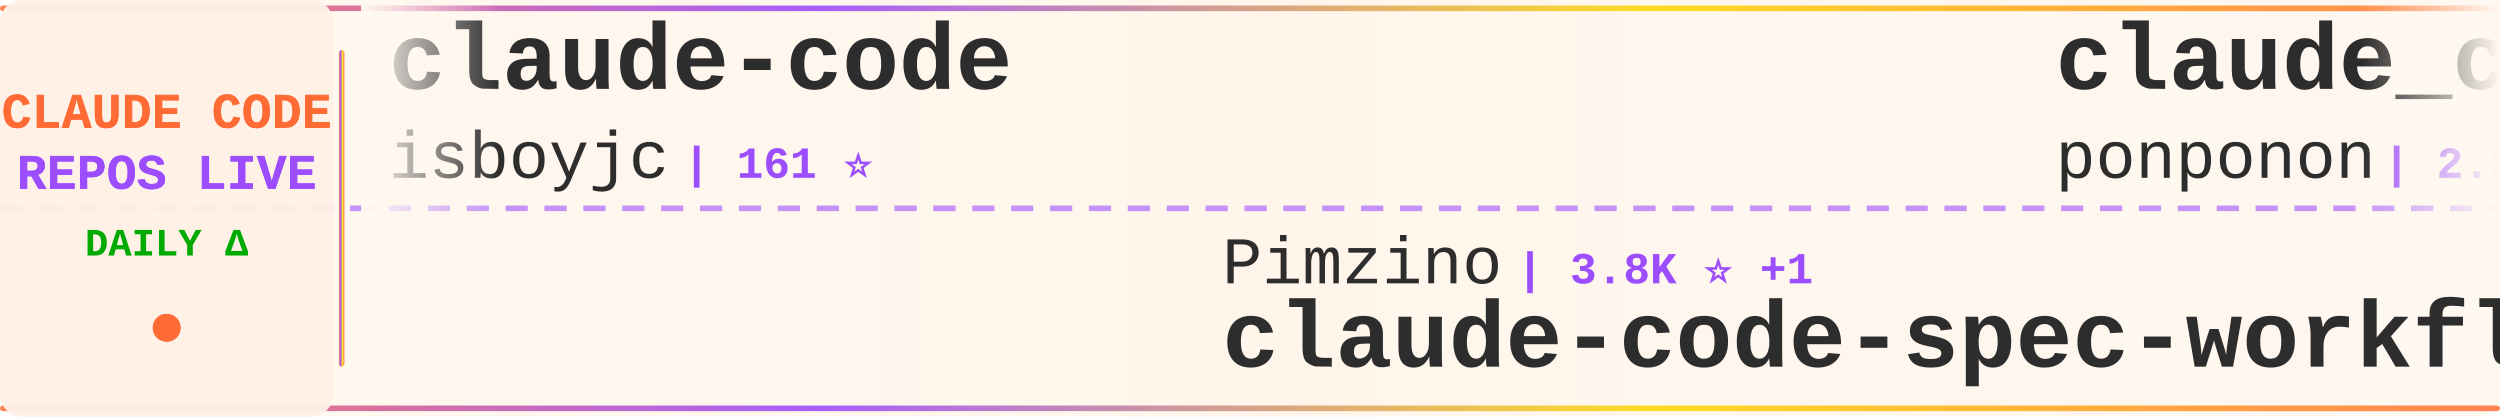
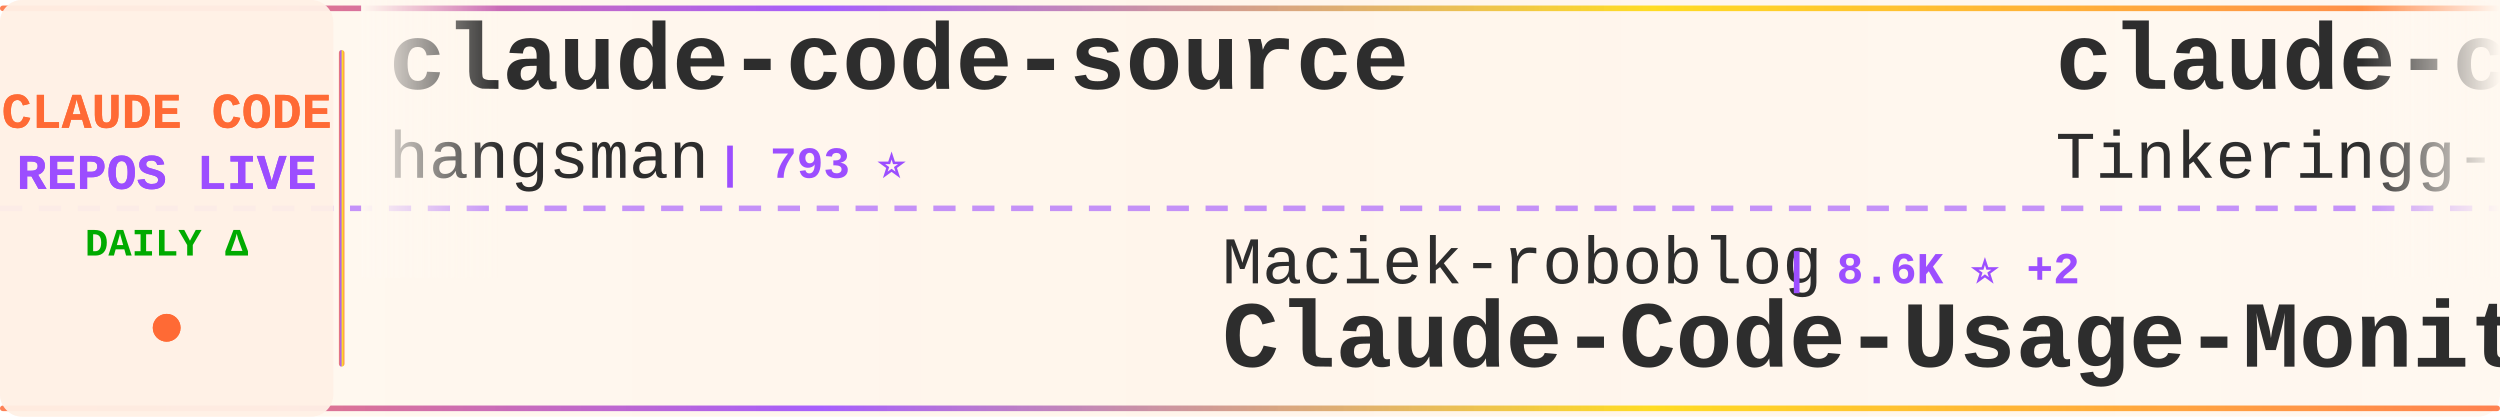
<svg xmlns="http://www.w3.org/2000/svg" width="900" height="150">
  <defs>
    <linearGradient id="tickerBg" x1="0%" y1="0%" x2="100%" y2="0%">
      <stop offset="0%" style="stop-color:#fff8f0;stop-opacity:0.98" />
      <stop offset="50%" style="stop-color:#fff5eb;stop-opacity:1" />
      <stop offset="100%" style="stop-color:#fff8f0;stop-opacity:0.98" />
    </linearGradient>
    <linearGradient id="borderGrad" x1="0%" y1="0%" x2="100%" y2="0%">
      <stop offset="0%" style="stop-color:#FF6B35;stop-opacity:0.85">
        <animate attributeName="stop-opacity" values="0.85;1;0.85" dur="2s" repeatCount="indefinite" />
      </stop>
      <stop offset="33%" style="stop-color:#9C4EFF;stop-opacity:0.9">
        <animate attributeName="stop-opacity" values="0.9;1;0.9" dur="2.2s" repeatCount="indefinite" />
      </stop>
      <stop offset="66%" style="stop-color:#FFD700;stop-opacity:0.85">
        <animate attributeName="stop-opacity" values="0.85;1;0.85" dur="1.8s" repeatCount="indefinite" />
      </stop>
      <stop offset="100%" style="stop-color:#FF6B35;stop-opacity:0.85">
        <animate attributeName="stop-opacity" values="0.85;1;0.85" dur="2s" repeatCount="indefinite" />
      </stop>
    </linearGradient>
    <filter id="textGlow">
      <feGaussianBlur stdDeviation="0.15" result="coloredBlur" />
      <feMerge>
        <feMergeNode in="coloredBlur" />
        <feMergeNode in="SourceGraphic" />
      </feMerge>
    </filter>
    <filter id="metricGlow">
      <feGaussianBlur stdDeviation="0.2" result="coloredBlur" />
      <feMerge>
        <feMergeNode in="coloredBlur" />
        <feMergeNode in="SourceGraphic" />
      </feMerge>
    </filter>
    <linearGradient id="leftFade" x1="0%" y1="0%" x2="100%" y2="0%">
      <stop offset="0%" style="stop-color:#fff8f0;stop-opacity:1" />
      <stop offset="100%" style="stop-color:#fff8f0;stop-opacity:0" />
    </linearGradient>
    <linearGradient id="rightFade" x1="0%" y1="0%" x2="100%" y2="0%">
      <stop offset="0%" style="stop-color:#fff8f0;stop-opacity:0" />
      <stop offset="100%" style="stop-color:#fff8f0;stop-opacity:1" />
    </linearGradient>
  </defs>
  <rect width="900" height="150" fill="url(#tickerBg)" rx="8" />
  <rect x="0" y="2" width="900" height="2" fill="url(#borderGrad)" rx="1" />
  <rect x="0" y="146" width="900" height="2" fill="url(#borderGrad)" rx="1" />
  <line x1="0" y1="75" x2="900" y2="75" stroke="#9C4EFF" stroke-width="2" stroke-dasharray="8 6" opacity="0.6" />
  <rect x="0" y="0" width="120" height="150" fill="#fff0e6" opacity="0.95" rx="8" />
  <text x="60" y="46" font-family="'Courier New', monospace" font-size="18" font-weight="bold" fill="#FF6B35" text-anchor="middle" filter="url(#textGlow)">
    CLAUDE CODE
  </text>
  <text x="60" y="68" font-family="'Courier New', monospace" font-size="18" font-weight="bold" fill="#9C4EFF" text-anchor="middle" filter="url(#textGlow)">
    REPOS LIVE
  </text>
  <text x="60" y="92" font-family="'Courier New', monospace" font-size="14" font-weight="bold" fill="#00aa00" text-anchor="middle">
    DAILY Δ
  </text>
  <circle cx="60" cy="118" r="5" fill="#FF6B35" filter="url(#metricGlow)">
    <animate attributeName="r" values="4;6;4" dur="1.5s" repeatCount="indefinite" />
    <animate attributeName="opacity" values="0.6;1;0.6" dur="1.5s" repeatCount="indefinite" />
  </circle>
  <rect x="122" y="18" width="2" height="114" fill="url(#borderGrad)" rx="1" />
  <clipPath id="tickerClip">
    <rect x="130" y="0" width="770" height="150" />
  </clipPath>
  <g clip-path="url(#tickerClip)">
    <g id="tickerItems">
      <animateTransform attributeName="transform" attributeType="XML" type="translate" from="0 0" to="-3000 0" dur="54s" repeatCount="indefinite" />
      <g transform="translate(0, 0)">
-         <text x="140" y="32" font-family="'Courier New', monospace" font-size="34" font-weight="bold" fill="#2d2d2d">claude-code</text>
-         <text x="140" y="64" font-family="'Courier New', monospace" font-size="24" font-weight="normal" fill="#2d2d2d" opacity="1.0">isboyjc</text>
-         <text x="246" y="64" font-family="'Courier New', monospace" font-size="16" font-weight="bold" fill="#9C4EFF"> | 161 ⭐</text>
+         <text x="140" y="32" font-family="'Courier New', monospace" font-size="34" font-weight="bold" fill="#2d2d2d">claude-code-source</text>
+         <text x="140" y="64" font-family="'Courier New', monospace" font-size="24" font-weight="normal" fill="#2d2d2d" opacity="1.0">hangsman</text>
+         <text x="258" y="64" font-family="'Courier New', monospace" font-size="16" font-weight="bold" fill="#9C4EFF"> | 793 ⭐</text>
      </g>
      <g transform="translate(300, 0)">
-         <text x="140" y="102" font-family="'Courier New', monospace" font-size="24" font-weight="normal" fill="#2d2d2d" opacity="1.0">Pimzino</text>
-         <text x="246" y="102" font-family="'Courier New', monospace" font-size="16" font-weight="bold" fill="#9C4EFF"> | 3.8K ⭐ +1</text>
-         <text x="140" y="132" font-family="'Courier New', monospace" font-size="34" font-weight="bold" fill="#2d2d2d">claude-code-spec-workflo...</text>
+         <text x="140" y="102" font-family="'Courier New', monospace" font-size="24" font-weight="normal" fill="#2d2d2d" opacity="1.0">Maciek-roboblog</text>
+         <text x="342" y="102" font-family="'Courier New', monospace" font-size="16" font-weight="bold" fill="#9C4EFF"> | 8.6K ⭐ +2</text>
+         <text x="140" y="132" font-family="'Courier New', monospace" font-size="34" font-weight="bold" fill="#2d2d2d">Claude-Code-Usage-Monito...</text>
      </g>
      <g transform="translate(600, 0)">
-         <text x="140" y="32" font-family="'Courier New', monospace" font-size="34" font-weight="bold" fill="#2d2d2d">claude_code_src</text>
-         <text x="140" y="64" font-family="'Courier New', monospace" font-size="24" font-weight="normal" fill="#2d2d2d" opacity="1.0">ponponon</text>
-         <text x="258" y="64" font-family="'Courier New', monospace" font-size="16" font-weight="bold" fill="#9C4EFF"> | 2.3K ⭐</text>
+         <text x="140" y="32" font-family="'Courier New', monospace" font-size="34" font-weight="bold" fill="#2d2d2d">claude-code</text>
+         <text x="140" y="64" font-family="'Courier New', monospace" font-size="24" font-weight="normal" fill="#2d2d2d" opacity="1.0">Tinkeringg-Lab</text>
+         <text x="330" y="64" font-family="'Courier New', monospace" font-size="16" font-weight="bold" fill="#9C4EFF"> | 211 ⭐</text>
      </g>
      <g transform="translate(900, 0)">
-         <text x="140" y="102" font-family="'Courier New', monospace" font-size="24" font-weight="normal" fill="#2d2d2d" opacity="1.0">krusemediallc</text>
-         <text x="318" y="102" font-family="'Courier New', monospace" font-size="16" font-weight="bold" fill="#9C4EFF"> | 1.2K ⭐ +2</text>
-         <text x="140" y="132" font-family="'Courier New', monospace" font-size="34" font-weight="bold" fill="#2d2d2d">arcads-claude-code</text>
+         <text x="140" y="102" font-family="'Courier New', monospace" font-size="24" font-weight="normal" fill="#2d2d2d" opacity="1.0">xorespesp</text>
+         <text x="270" y="102" font-family="'Courier New', monospace" font-size="16" font-weight="bold" fill="#9C4EFF"> | 231 ⭐</text>
+         <text x="140" y="132" font-family="'Courier New', monospace" font-size="34" font-weight="bold" fill="#2d2d2d">claude-code</text>
      </g>
      <g transform="translate(1200, 0)">
-         <text x="140" y="32" font-family="'Courier New', monospace" font-size="34" font-weight="bold" fill="#2d2d2d">claude-code-router</text>
-         <text x="140" y="64" font-family="'Courier New', monospace" font-size="24" font-weight="normal" fill="#2d2d2d" opacity="1.0">musistudio</text>
-         <text x="282" y="64" font-family="'Courier New', monospace" font-size="16" font-weight="bold" fill="#9C4EFF"> | 36.6K ⭐ +8</text>
+         <text x="140" y="32" font-family="'Courier New', monospace" font-size="34" font-weight="bold" fill="#2d2d2d">claude-code-prompts</text>
+         <text x="140" y="64" font-family="'Courier New', monospace" font-size="24" font-weight="normal" fill="#2d2d2d" opacity="1.0">repowise-dev</text>
+         <text x="306" y="64" font-family="'Courier New', monospace" font-size="16" font-weight="bold" fill="#9C4EFF"> | 1.2K ⭐</text>
      </g>
      <g transform="translate(1500, 0)">
-         <text x="140" y="102" font-family="'Courier New', monospace" font-size="24" font-weight="normal" fill="#2d2d2d" opacity="1.0">daymade</text>
-         <text x="246" y="102" font-family="'Courier New', monospace" font-size="16" font-weight="bold" fill="#9C4EFF"> | 1.3K ⭐</text>
-         <text x="140" y="132" font-family="'Courier New', monospace" font-size="34" font-weight="bold" fill="#2d2d2d">claude-code-skills</text>
+         <text x="140" y="102" font-family="'Courier New', monospace" font-size="24" font-weight="normal" fill="#2d2d2d" opacity="1.0">xu-xiang</text>
+         <text x="258" y="102" font-family="'Courier New', monospace" font-size="16" font-weight="bold" fill="#9C4EFF"> | 1.9K ⭐</text>
+         <text x="140" y="132" font-family="'Courier New', monospace" font-size="34" font-weight="bold" fill="#2d2d2d">everything-claude-code-z...</text>
      </g>
      <g transform="translate(1800, 0)">
-         <text x="140" y="32" font-family="'Courier New', monospace" font-size="34" font-weight="bold" fill="#2d2d2d">pi-vs-claude-code</text>
-         <text x="140" y="64" font-family="'Courier New', monospace" font-size="24" font-weight="normal" fill="#2d2d2d" opacity="1.0">disler</text>
-         <text x="234" y="64" font-family="'Courier New', monospace" font-size="16" font-weight="bold" fill="#9C4EFF"> | 1.6K ⭐ +1</text>
+         <text x="140" y="32" font-family="'Courier New', monospace" font-size="34" font-weight="bold" fill="#2d2d2d">system_prompts_leaks</text>
+         <text x="140" y="64" font-family="'Courier New', monospace" font-size="24" font-weight="normal" fill="#2d2d2d" opacity="1.0">asgeirtj</text>
+         <text x="258" y="64" font-family="'Courier New', monospace" font-size="16" font-weight="bold" fill="#9C4EFF"> | 62.8K ⭐ +15</text>
      </g>
      <g transform="translate(2100, 0)">
-         <text x="140" y="102" font-family="'Courier New', monospace" font-size="24" font-weight="normal" fill="#2d2d2d" opacity="1.0">alex000kim</text>
-         <text x="282" y="102" font-family="'Courier New', monospace" font-size="16" font-weight="bold" fill="#9C4EFF"> | 231 ⭐</text>
+         <text x="140" y="102" font-family="'Courier New', monospace" font-size="24" font-weight="normal" fill="#2d2d2d" opacity="1.0">Cranot</text>
+         <text x="234" y="102" font-family="'Courier New', monospace" font-size="16" font-weight="bold" fill="#9C4EFF"> | 2.9K ⭐</text>
+         <text x="140" y="132" font-family="'Courier New', monospace" font-size="34" font-weight="bold" fill="#2d2d2d">claude-code-guide</text>
+       </g>
+       <g transform="translate(2400, 0)">
+         <text x="140" y="32" font-family="'Courier New', monospace" font-size="34" font-weight="bold" fill="#2d2d2d">Claude-code</text>
+         <text x="140" y="64" font-family="'Courier New', monospace" font-size="24" font-weight="normal" fill="#2d2d2d" opacity="1.0">fazxes</text>
+         <text x="234" y="64" font-family="'Courier New', monospace" font-size="16" font-weight="bold" fill="#9C4EFF"> | 231 ⭐</text>
+       </g>
+       <g transform="translate(2700, 0)">
+         <text x="140" y="102" font-family="'Courier New', monospace" font-size="24" font-weight="normal" fill="#2d2d2d" opacity="1.0">yasasbanukaofficial</text>
+         <text x="390" y="102" font-family="'Courier New', monospace" font-size="16" font-weight="bold" fill="#9C4EFF"> | 3.9K ⭐</text>
        <text x="140" y="132" font-family="'Courier New', monospace" font-size="34" font-weight="bold" fill="#2d2d2d">claude-code</text>
      </g>
-       <g transform="translate(2400, 0)">
-         <text x="140" y="32" font-family="'Courier New', monospace" font-size="34" font-weight="bold" fill="#2d2d2d">claude-code-from-source</text>
-         <text x="140" y="64" font-family="'Courier New', monospace" font-size="24" font-weight="normal" fill="#2d2d2d" opacity="1.0">alejandrobalderas</text>
-         <text x="366" y="64" font-family="'Courier New', monospace" font-size="16" font-weight="bold" fill="#9C4EFF"> | 2.8K ⭐</text>
-       </g>
-       <g transform="translate(2700, 0)">
-         <text x="140" y="102" font-family="'Courier New', monospace" font-size="24" font-weight="normal" fill="#2d2d2d" opacity="1.0">shareAI-lab</text>
-         <text x="294" y="102" font-family="'Courier New', monospace" font-size="16" font-weight="bold" fill="#9C4EFF"> | 74.1K ⭐ +59</text>
-         <text x="140" y="132" font-family="'Courier New', monospace" font-size="34" font-weight="bold" fill="#2d2d2d">learn-claude-code</text>
-       </g>
      <g transform="translate(3000, 0)">
-         <text x="140" y="32" font-family="'Courier New', monospace" font-size="34" font-weight="bold" fill="#2d2d2d">claude-code</text>
-         <text x="140" y="64" font-family="'Courier New', monospace" font-size="24" font-weight="normal" fill="#2d2d2d" opacity="1.0">isboyjc</text>
-         <text x="246" y="64" font-family="'Courier New', monospace" font-size="16" font-weight="bold" fill="#9C4EFF"> | 161 ⭐</text>
+         <text x="140" y="32" font-family="'Courier New', monospace" font-size="34" font-weight="bold" fill="#2d2d2d">claude-code-source</text>
+         <text x="140" y="64" font-family="'Courier New', monospace" font-size="24" font-weight="normal" fill="#2d2d2d" opacity="1.0">hangsman</text>
+         <text x="258" y="64" font-family="'Courier New', monospace" font-size="16" font-weight="bold" fill="#9C4EFF"> | 793 ⭐</text>
      </g>
      <g transform="translate(3300, 0)">
-         <text x="140" y="102" font-family="'Courier New', monospace" font-size="24" font-weight="normal" fill="#2d2d2d" opacity="1.0">Pimzino</text>
-         <text x="246" y="102" font-family="'Courier New', monospace" font-size="16" font-weight="bold" fill="#9C4EFF"> | 3.8K ⭐ +1</text>
-         <text x="140" y="132" font-family="'Courier New', monospace" font-size="34" font-weight="bold" fill="#2d2d2d">claude-code-spec-workflo...</text>
+         <text x="140" y="102" font-family="'Courier New', monospace" font-size="24" font-weight="normal" fill="#2d2d2d" opacity="1.0">Maciek-roboblog</text>
+         <text x="342" y="102" font-family="'Courier New', monospace" font-size="16" font-weight="bold" fill="#9C4EFF"> | 8.6K ⭐ +2</text>
+         <text x="140" y="132" font-family="'Courier New', monospace" font-size="34" font-weight="bold" fill="#2d2d2d">Claude-Code-Usage-Monito...</text>
      </g>
      <g transform="translate(3600, 0)">
-         <text x="140" y="32" font-family="'Courier New', monospace" font-size="34" font-weight="bold" fill="#2d2d2d">claude_code_src</text>
-         <text x="140" y="64" font-family="'Courier New', monospace" font-size="24" font-weight="normal" fill="#2d2d2d" opacity="1.0">ponponon</text>
-         <text x="258" y="64" font-family="'Courier New', monospace" font-size="16" font-weight="bold" fill="#9C4EFF"> | 2.3K ⭐</text>
+         <text x="140" y="32" font-family="'Courier New', monospace" font-size="34" font-weight="bold" fill="#2d2d2d">claude-code</text>
+         <text x="140" y="64" font-family="'Courier New', monospace" font-size="24" font-weight="normal" fill="#2d2d2d" opacity="1.0">Tinkeringg-Lab</text>
+         <text x="330" y="64" font-family="'Courier New', monospace" font-size="16" font-weight="bold" fill="#9C4EFF"> | 211 ⭐</text>
      </g>
      <g transform="translate(3900, 0)">
-         <text x="140" y="102" font-family="'Courier New', monospace" font-size="24" font-weight="normal" fill="#2d2d2d" opacity="1.0">krusemediallc</text>
-         <text x="318" y="102" font-family="'Courier New', monospace" font-size="16" font-weight="bold" fill="#9C4EFF"> | 1.2K ⭐ +2</text>
-         <text x="140" y="132" font-family="'Courier New', monospace" font-size="34" font-weight="bold" fill="#2d2d2d">arcads-claude-code</text>
+         <text x="140" y="102" font-family="'Courier New', monospace" font-size="24" font-weight="normal" fill="#2d2d2d" opacity="1.0">xorespesp</text>
+         <text x="270" y="102" font-family="'Courier New', monospace" font-size="16" font-weight="bold" fill="#9C4EFF"> | 231 ⭐</text>
+         <text x="140" y="132" font-family="'Courier New', monospace" font-size="34" font-weight="bold" fill="#2d2d2d">claude-code</text>
      </g>
    </g>
  </g>
  <rect x="130" y="0" width="50" height="100" fill="url(#leftFade)" />
  <rect x="850" y="0" width="50" height="100" fill="url(#rightFade)" />
</svg>
